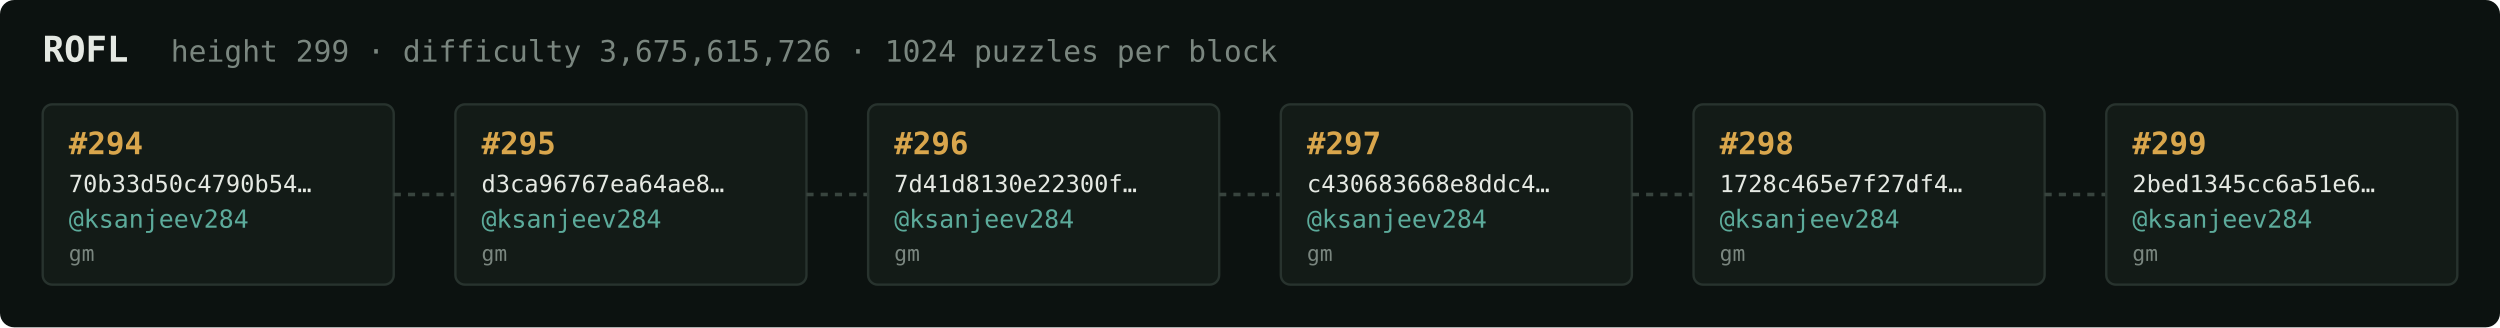
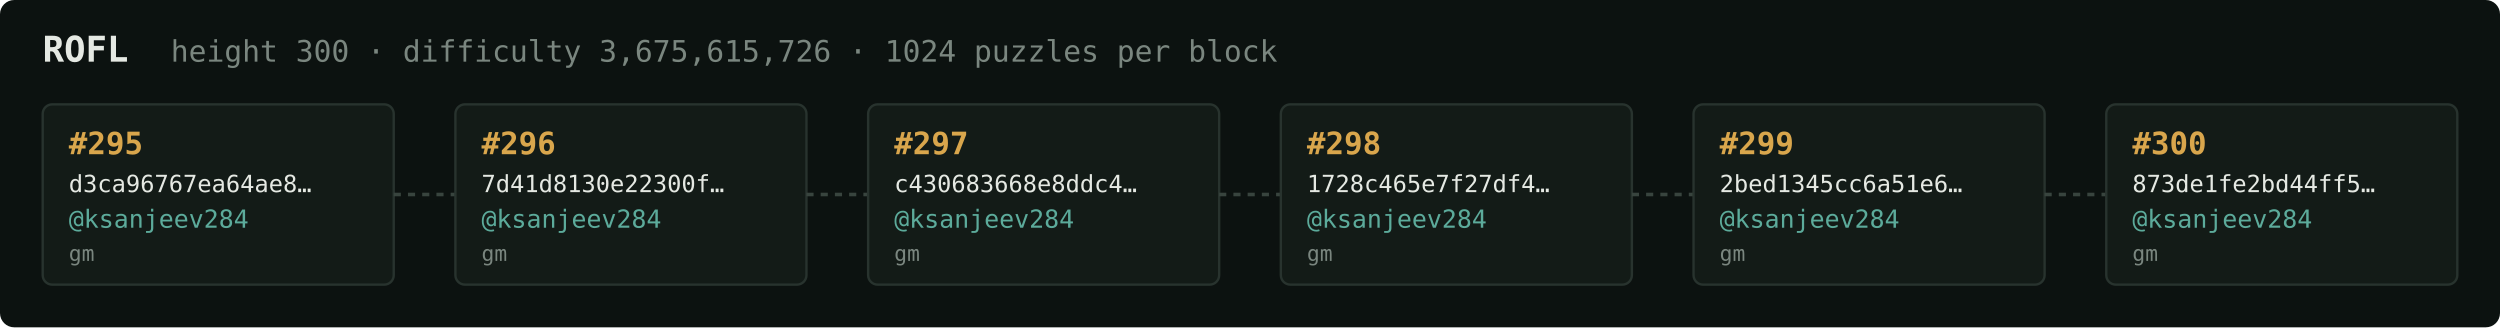
<svg xmlns="http://www.w3.org/2000/svg" width="1054" height="138" viewBox="0 0 1054 138" font-family="ui-monospace,SFMono-Regular,Menlo,monospace">
  <rect fill="#0c1210" width="1054" height="138" rx="6" />
  <text x="18" y="26" fill="#e5e9e3" font-size="15" font-weight="700">ROFL</text>
-   <text x="72" y="26" fill="#7a867f" font-size="12.5">height 299 · difficulty 3,675,615,726 · 1024 puzzles per block</text>
+   <text x="72" y="26" fill="#7a867f" font-size="12.5">height 300 · difficulty 3,675,615,726 · 1024 puzzles per block</text>
  <rect x="18" y="44" width="148" height="76" rx="4" fill="#131b17" stroke="#28332e" stroke-width="1" />
-   <text x="29" y="65" fill="#d9a64c" font-size="13" font-weight="700">#294</text>
-   <text x="29" y="81" fill="#e5e9e3" font-size="10">70b33d50c4790b54…</text>
+   <text x="29" y="65" fill="#d9a64c" font-size="13" font-weight="700">#295</text>
+   <text x="29" y="81" fill="#e5e9e3" font-size="10">d3ca96767ea64ae8…</text>
  <text x="29" y="96" fill="#5cab9b" font-size="10.5">@ksanjeev284</text>
  <text x="29" y="110" fill="#7a867f" font-size="9">gm</text>
  <line x1="166" y1="82.0" x2="192" y2="82.0" stroke="#38443e" stroke-width="1.5" stroke-dasharray="3 3" />
  <rect x="192" y="44" width="148" height="76" rx="4" fill="#131b17" stroke="#28332e" stroke-width="1" />
-   <text x="203" y="65" fill="#d9a64c" font-size="13" font-weight="700">#295</text>
-   <text x="203" y="81" fill="#e5e9e3" font-size="10">d3ca96767ea64ae8…</text>
+   <text x="203" y="65" fill="#d9a64c" font-size="13" font-weight="700">#296</text>
+   <text x="203" y="81" fill="#e5e9e3" font-size="10">7d41d8130e22300f…</text>
  <text x="203" y="96" fill="#5cab9b" font-size="10.5">@ksanjeev284</text>
  <text x="203" y="110" fill="#7a867f" font-size="9">gm</text>
  <line x1="340" y1="82.0" x2="366" y2="82.0" stroke="#38443e" stroke-width="1.5" stroke-dasharray="3 3" />
  <rect x="366" y="44" width="148" height="76" rx="4" fill="#131b17" stroke="#28332e" stroke-width="1" />
-   <text x="377" y="65" fill="#d9a64c" font-size="13" font-weight="700">#296</text>
-   <text x="377" y="81" fill="#e5e9e3" font-size="10">7d41d8130e22300f…</text>
+   <text x="377" y="65" fill="#d9a64c" font-size="13" font-weight="700">#297</text>
+   <text x="377" y="81" fill="#e5e9e3" font-size="10">c430683668e8ddc4…</text>
  <text x="377" y="96" fill="#5cab9b" font-size="10.5">@ksanjeev284</text>
  <text x="377" y="110" fill="#7a867f" font-size="9">gm</text>
  <line x1="514" y1="82.0" x2="540" y2="82.0" stroke="#38443e" stroke-width="1.5" stroke-dasharray="3 3" />
  <rect x="540" y="44" width="148" height="76" rx="4" fill="#131b17" stroke="#28332e" stroke-width="1" />
-   <text x="551" y="65" fill="#d9a64c" font-size="13" font-weight="700">#297</text>
-   <text x="551" y="81" fill="#e5e9e3" font-size="10">c430683668e8ddc4…</text>
+   <text x="551" y="65" fill="#d9a64c" font-size="13" font-weight="700">#298</text>
+   <text x="551" y="81" fill="#e5e9e3" font-size="10">1728c465e7f27df4…</text>
  <text x="551" y="96" fill="#5cab9b" font-size="10.5">@ksanjeev284</text>
  <text x="551" y="110" fill="#7a867f" font-size="9">gm</text>
  <line x1="688" y1="82.0" x2="714" y2="82.0" stroke="#38443e" stroke-width="1.5" stroke-dasharray="3 3" />
  <rect x="714" y="44" width="148" height="76" rx="4" fill="#131b17" stroke="#28332e" stroke-width="1" />
-   <text x="725" y="65" fill="#d9a64c" font-size="13" font-weight="700">#298</text>
-   <text x="725" y="81" fill="#e5e9e3" font-size="10">1728c465e7f27df4…</text>
+   <text x="725" y="65" fill="#d9a64c" font-size="13" font-weight="700">#299</text>
+   <text x="725" y="81" fill="#e5e9e3" font-size="10">2bed1345cc6a51e6…</text>
  <text x="725" y="96" fill="#5cab9b" font-size="10.5">@ksanjeev284</text>
  <text x="725" y="110" fill="#7a867f" font-size="9">gm</text>
  <line x1="862" y1="82.0" x2="888" y2="82.0" stroke="#38443e" stroke-width="1.5" stroke-dasharray="3 3" />
  <rect x="888" y="44" width="148" height="76" rx="4" fill="#131b17" stroke="#28332e" stroke-width="1" />
-   <text x="899" y="65" fill="#d9a64c" font-size="13" font-weight="700">#299</text>
-   <text x="899" y="81" fill="#e5e9e3" font-size="10">2bed1345cc6a51e6…</text>
+   <text x="899" y="65" fill="#d9a64c" font-size="13" font-weight="700">#300</text>
+   <text x="899" y="81" fill="#e5e9e3" font-size="10">873de1fe2bd44ff5…</text>
  <text x="899" y="96" fill="#5cab9b" font-size="10.5">@ksanjeev284</text>
  <text x="899" y="110" fill="#7a867f" font-size="9">gm</text>
</svg>
